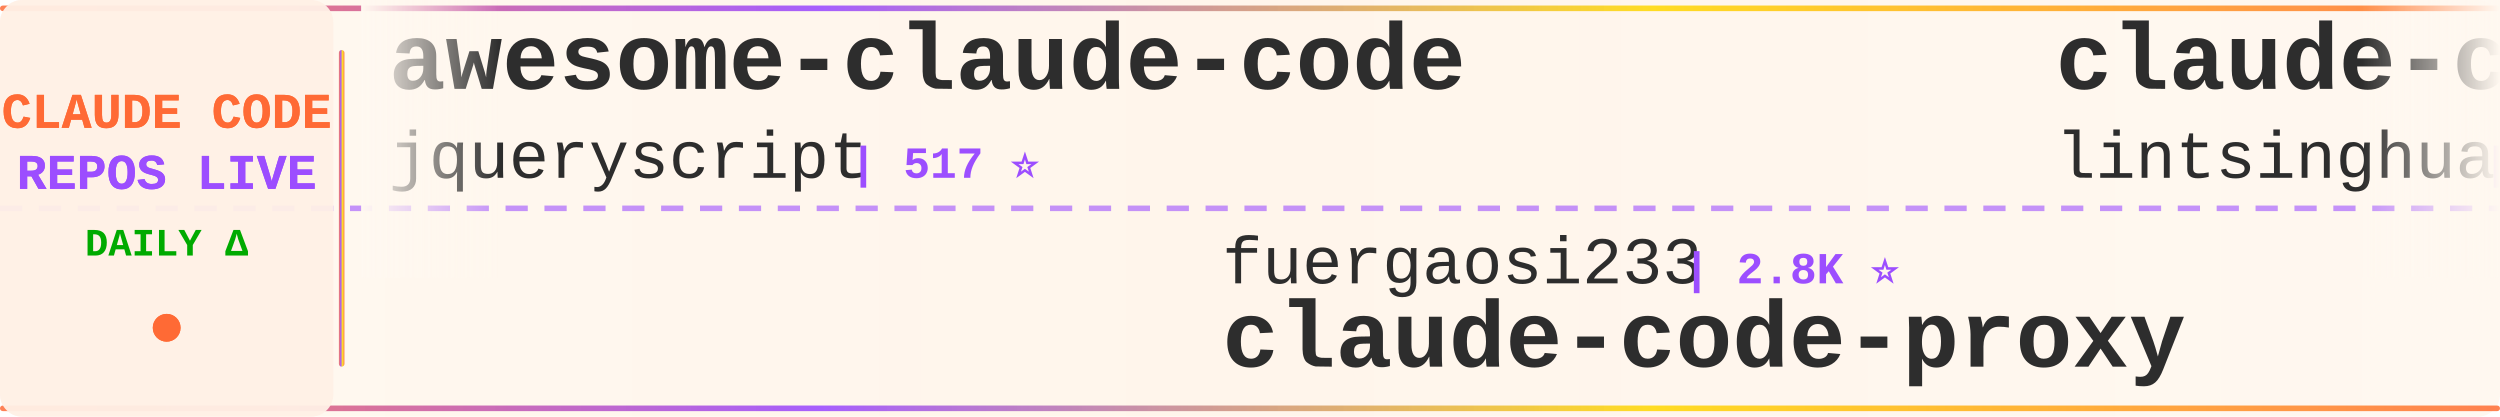
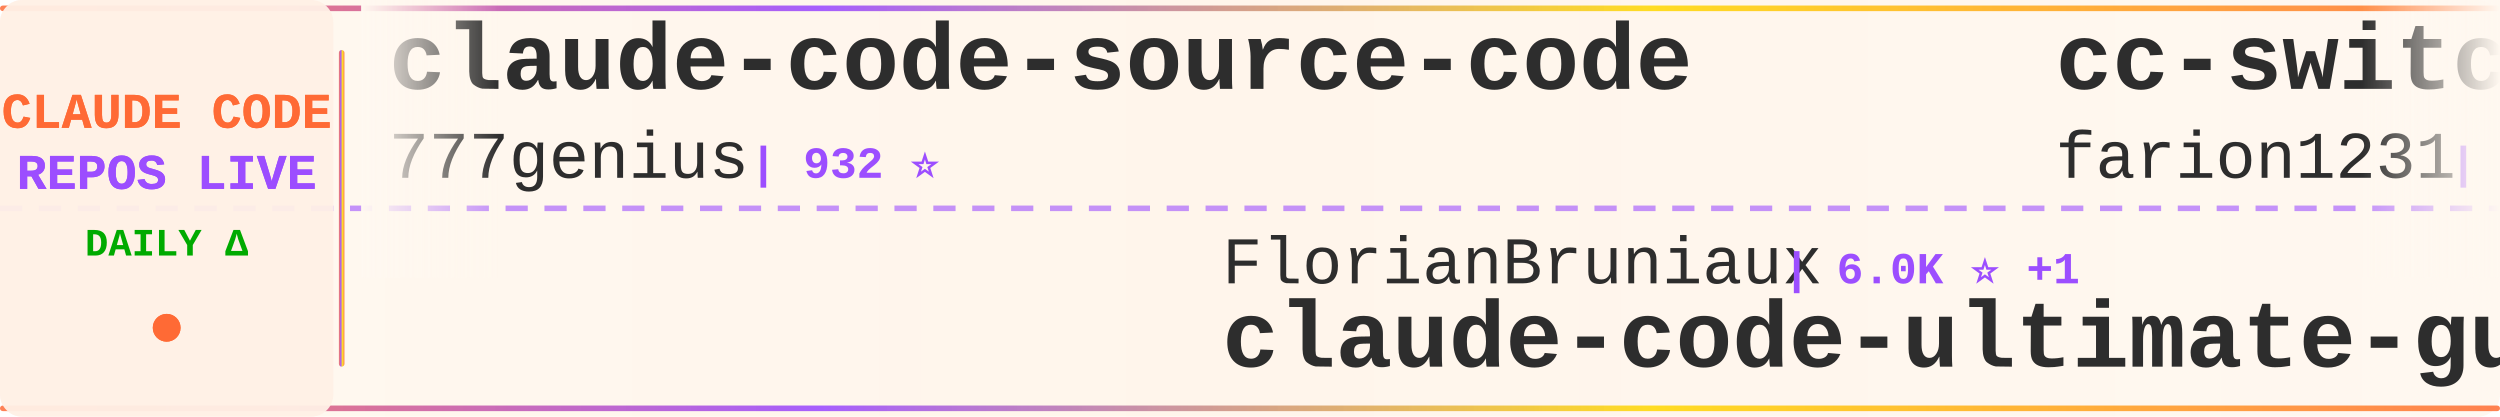
<svg xmlns="http://www.w3.org/2000/svg" width="900" height="150">
  <defs>
    <linearGradient id="tickerBg" x1="0%" y1="0%" x2="100%" y2="0%">
      <stop offset="0%" style="stop-color:#fff8f0;stop-opacity:0.98" />
      <stop offset="50%" style="stop-color:#fff5eb;stop-opacity:1" />
      <stop offset="100%" style="stop-color:#fff8f0;stop-opacity:0.98" />
    </linearGradient>
    <linearGradient id="borderGrad" x1="0%" y1="0%" x2="100%" y2="0%">
      <stop offset="0%" style="stop-color:#FF6B35;stop-opacity:0.85">
        <animate attributeName="stop-opacity" values="0.85;1;0.85" dur="2s" repeatCount="indefinite" />
      </stop>
      <stop offset="33%" style="stop-color:#9C4EFF;stop-opacity:0.9">
        <animate attributeName="stop-opacity" values="0.9;1;0.9" dur="2.2s" repeatCount="indefinite" />
      </stop>
      <stop offset="66%" style="stop-color:#FFD700;stop-opacity:0.85">
        <animate attributeName="stop-opacity" values="0.85;1;0.85" dur="1.8s" repeatCount="indefinite" />
      </stop>
      <stop offset="100%" style="stop-color:#FF6B35;stop-opacity:0.85">
        <animate attributeName="stop-opacity" values="0.85;1;0.85" dur="2s" repeatCount="indefinite" />
      </stop>
    </linearGradient>
    <filter id="textGlow">
      <feGaussianBlur stdDeviation="0.15" result="coloredBlur" />
      <feMerge>
        <feMergeNode in="coloredBlur" />
        <feMergeNode in="SourceGraphic" />
      </feMerge>
    </filter>
    <filter id="metricGlow">
      <feGaussianBlur stdDeviation="0.2" result="coloredBlur" />
      <feMerge>
        <feMergeNode in="coloredBlur" />
        <feMergeNode in="SourceGraphic" />
      </feMerge>
    </filter>
    <linearGradient id="leftFade" x1="0%" y1="0%" x2="100%" y2="0%">
      <stop offset="0%" style="stop-color:#fff8f0;stop-opacity:1" />
      <stop offset="100%" style="stop-color:#fff8f0;stop-opacity:0" />
    </linearGradient>
    <linearGradient id="rightFade" x1="0%" y1="0%" x2="100%" y2="0%">
      <stop offset="0%" style="stop-color:#fff8f0;stop-opacity:0" />
      <stop offset="100%" style="stop-color:#fff8f0;stop-opacity:1" />
    </linearGradient>
  </defs>
  <rect width="900" height="150" fill="url(#tickerBg)" rx="8" />
  <rect x="0" y="2" width="900" height="2" fill="url(#borderGrad)" rx="1" />
  <rect x="0" y="146" width="900" height="2" fill="url(#borderGrad)" rx="1" />
  <line x1="0" y1="75" x2="900" y2="75" stroke="#9C4EFF" stroke-width="2" stroke-dasharray="8 6" opacity="0.6" />
  <rect x="0" y="0" width="120" height="150" fill="#fff0e6" opacity="0.95" rx="8" />
  <text x="60" y="46" font-family="'Courier New', monospace" font-size="18" font-weight="bold" fill="#FF6B35" text-anchor="middle" filter="url(#textGlow)">
    CLAUDE CODE
  </text>
  <text x="60" y="68" font-family="'Courier New', monospace" font-size="18" font-weight="bold" fill="#9C4EFF" text-anchor="middle" filter="url(#textGlow)">
    REPOS LIVE
  </text>
  <text x="60" y="92" font-family="'Courier New', monospace" font-size="14" font-weight="bold" fill="#00aa00" text-anchor="middle">
    DAILY Δ
  </text>
  <circle cx="60" cy="118" r="5" fill="#FF6B35" filter="url(#metricGlow)">
    <animate attributeName="r" values="4;6;4" dur="1.5s" repeatCount="indefinite" />
    <animate attributeName="opacity" values="0.6;1;0.6" dur="1.5s" repeatCount="indefinite" />
  </circle>
  <rect x="122" y="18" width="2" height="114" fill="url(#borderGrad)" rx="1" />
  <clipPath id="tickerClip">
    <rect x="130" y="0" width="770" height="150" />
  </clipPath>
  <g clip-path="url(#tickerClip)">
    <g id="tickerItems">
      <animateTransform attributeName="transform" attributeType="XML" type="translate" from="0 0" to="-3000 0" dur="54s" repeatCount="indefinite" />
      <g transform="translate(0, 0)">
-         <text x="140" y="32" font-family="'Courier New', monospace" font-size="34" font-weight="bold" fill="#2d2d2d">awesome-claude-code</text>
-         <text x="140" y="64" font-family="'Courier New', monospace" font-size="24" font-weight="normal" fill="#2d2d2d" opacity="1.0">jqueryscript</text>
-         <text x="306" y="64" font-family="'Courier New', monospace" font-size="16" font-weight="bold" fill="#9C4EFF"> | 517 ⭐</text>
+         <text x="140" y="32" font-family="'Courier New', monospace" font-size="34" font-weight="bold" fill="#2d2d2d">claude-code-source-code</text>
+         <text x="140" y="64" font-family="'Courier New', monospace" font-size="24" font-weight="normal" fill="#2d2d2d" opacity="1.0">777genius</text>
+         <text x="270" y="64" font-family="'Courier New', monospace" font-size="16" font-weight="bold" fill="#9C4EFF"> | 932 ⭐</text>
      </g>
      <g transform="translate(300, 0)">
-         <text x="140" y="102" font-family="'Courier New', monospace" font-size="24" font-weight="normal" fill="#2d2d2d" opacity="1.0">fuergaosi233</text>
-         <text x="306" y="102" font-family="'Courier New', monospace" font-size="16" font-weight="bold" fill="#9C4EFF"> | 2.8K ⭐</text>
-         <text x="140" y="132" font-family="'Courier New', monospace" font-size="34" font-weight="bold" fill="#2d2d2d">claude-code-proxy</text>
+         <text x="140" y="102" font-family="'Courier New', monospace" font-size="24" font-weight="normal" fill="#2d2d2d" opacity="1.0">FlorianBruniaux</text>
+         <text x="342" y="102" font-family="'Courier New', monospace" font-size="16" font-weight="bold" fill="#9C4EFF"> | 6.0K ⭐ +1</text>
+         <text x="140" y="132" font-family="'Courier New', monospace" font-size="34" font-weight="bold" fill="#2d2d2d">claude-code-ultimate-gui...</text>
      </g>
      <g transform="translate(600, 0)">
-         <text x="140" y="32" font-family="'Courier New', monospace" font-size="34" font-weight="bold" fill="#2d2d2d">claude-code-book</text>
-         <text x="140" y="64" font-family="'Courier New', monospace" font-size="24" font-weight="normal" fill="#2d2d2d" opacity="1.0">lintsinghua</text>
-         <text x="294" y="64" font-family="'Courier New', monospace" font-size="16" font-weight="bold" fill="#9C4EFF"> | 4.3K ⭐</text>
+         <text x="140" y="32" font-family="'Courier New', monospace" font-size="34" font-weight="bold" fill="#2d2d2d">cc-switch</text>
+         <text x="140" y="64" font-family="'Courier New', monospace" font-size="24" font-weight="normal" fill="#2d2d2d" opacity="1.0">farion1231</text>
+         <text x="282" y="64" font-family="'Courier New', monospace" font-size="16" font-weight="bold" fill="#9C4EFF"> | 137.8K ⭐ +112</text>
      </g>
      <g transform="translate(900, 0)">
-         <text x="140" y="102" font-family="'Courier New', monospace" font-size="24" font-weight="normal" fill="#2d2d2d" opacity="1.0">krusemediallc</text>
-         <text x="318" y="102" font-family="'Courier New', monospace" font-size="16" font-weight="bold" fill="#9C4EFF"> | 1.5K ⭐ +1</text>
-         <text x="140" y="132" font-family="'Courier New', monospace" font-size="34" font-weight="bold" fill="#2d2d2d">arcads-claude-code</text>
+         <text x="140" y="102" font-family="'Courier New', monospace" font-size="24" font-weight="normal" fill="#2d2d2d" opacity="1.0">alejandrobalderas</text>
+         <text x="366" y="102" font-family="'Courier New', monospace" font-size="16" font-weight="bold" fill="#9C4EFF"> | 2.9K ⭐ +2</text>
+         <text x="140" y="132" font-family="'Courier New', monospace" font-size="34" font-weight="bold" fill="#2d2d2d">claude-code-from-source</text>
      </g>
      <g transform="translate(1200, 0)">
-         <text x="140" y="32" font-family="'Courier New', monospace" font-size="34" font-weight="bold" fill="#2d2d2d">claude-code-hooks-master...</text>
-         <text x="140" y="64" font-family="'Courier New', monospace" font-size="24" font-weight="normal" fill="#2d2d2d" opacity="1.0">disler</text>
-         <text x="234" y="64" font-family="'Courier New', monospace" font-size="16" font-weight="bold" fill="#9C4EFF"> | 3.9K ⭐ +1</text>
+         <text x="140" y="32" font-family="'Courier New', monospace" font-size="34" font-weight="bold" fill="#2d2d2d">ralph-claude-code</text>
+         <text x="140" y="64" font-family="'Courier New', monospace" font-size="24" font-weight="normal" fill="#2d2d2d" opacity="1.0">frankbria</text>
+         <text x="270" y="64" font-family="'Courier New', monospace" font-size="16" font-weight="bold" fill="#9C4EFF"> | 9.6K ⭐ +1</text>
      </g>
      <g transform="translate(1500, 0)">
-         <text x="140" y="102" font-family="'Courier New', monospace" font-size="24" font-weight="normal" fill="#2d2d2d" opacity="1.0">AICoderTudou</text>
-         <text x="306" y="102" font-family="'Courier New', monospace" font-size="16" font-weight="bold" fill="#9C4EFF"> | 494 ⭐</text>
-         <text x="140" y="132" font-family="'Courier New', monospace" font-size="34" font-weight="bold" fill="#2d2d2d">claude-code-tudou</text>
+         <text x="140" y="102" font-family="'Courier New', monospace" font-size="24" font-weight="normal" fill="#2d2d2d" opacity="1.0">huangserva</text>
+         <text x="282" y="102" font-family="'Courier New', monospace" font-size="16" font-weight="bold" fill="#9C4EFF"> | 631 ⭐</text>
+         <text x="140" y="132" font-family="'Courier New', monospace" font-size="34" font-weight="bold" fill="#2d2d2d">claude-code-cli</text>
      </g>
      <g transform="translate(1800, 0)">
-         <text x="140" y="32" font-family="'Courier New', monospace" font-size="34" font-weight="bold" fill="#2d2d2d">ralph-claude-code</text>
-         <text x="140" y="64" font-family="'Courier New', monospace" font-size="24" font-weight="normal" fill="#2d2d2d" opacity="1.0">frankbria</text>
-         <text x="270" y="64" font-family="'Courier New', monospace" font-size="16" font-weight="bold" fill="#9C4EFF"> | 9.6K ⭐</text>
+         <text x="140" y="32" font-family="'Courier New', monospace" font-size="34" font-weight="bold" fill="#2d2d2d">claude-code-showcase</text>
+         <text x="140" y="64" font-family="'Courier New', monospace" font-size="24" font-weight="normal" fill="#2d2d2d" opacity="1.0">ChrisWiles</text>
+         <text x="282" y="64" font-family="'Courier New', monospace" font-size="16" font-weight="bold" fill="#9C4EFF"> | 6.1K ⭐</text>
      </g>
      <g transform="translate(2100, 0)">
-         <text x="140" y="102" font-family="'Courier New', monospace" font-size="24" font-weight="normal" fill="#2d2d2d" opacity="1.0">Windy3f3f3f3f</text>
-         <text x="318" y="102" font-family="'Courier New', monospace" font-size="16" font-weight="bold" fill="#9C4EFF"> | 2.7K ⭐ +1</text>
-         <text x="140" y="132" font-family="'Courier New', monospace" font-size="34" font-weight="bold" fill="#2d2d2d">claude-code-from-scratch</text>
+         <text x="140" y="102" font-family="'Courier New', monospace" font-size="24" font-weight="normal" fill="#2d2d2d" opacity="1.0">overwirehq</text>
+         <text x="282" y="102" font-family="'Courier New', monospace" font-size="16" font-weight="bold" fill="#9C4EFF"> | 2.8K ⭐</text>
+         <text x="140" y="132" font-family="'Courier New', monospace" font-size="34" font-weight="bold" fill="#2d2d2d">claude-code-telegram</text>
      </g>
      <g transform="translate(2400, 0)">
-         <text x="140" y="32" font-family="'Courier New', monospace" font-size="34" font-weight="bold" fill="#2d2d2d">system_prompts_leaks</text>
-         <text x="140" y="64" font-family="'Courier New', monospace" font-size="24" font-weight="normal" fill="#2d2d2d" opacity="1.0">asgeirtj</text>
-         <text x="258" y="64" font-family="'Courier New', monospace" font-size="16" font-weight="bold" fill="#9C4EFF"> | 68.5K ⭐ +11</text>
+         <text x="140" y="32" font-family="'Courier New', monospace" font-size="34" font-weight="bold" fill="#2d2d2d">ClaudeCodeAgents</text>
+         <text x="140" y="64" font-family="'Courier New', monospace" font-size="24" font-weight="normal" fill="#2d2d2d" opacity="1.0">darcyegb</text>
+         <text x="258" y="64" font-family="'Courier New', monospace" font-size="16" font-weight="bold" fill="#9C4EFF"> | 769 ⭐</text>
      </g>
      <g transform="translate(2700, 0)">
-         <text x="140" y="102" font-family="'Courier New', monospace" font-size="24" font-weight="normal" fill="#2d2d2d" opacity="1.0">sugyan</text>
-         <text x="234" y="102" font-family="'Courier New', monospace" font-size="16" font-weight="bold" fill="#9C4EFF"> | 1.1K ⭐</text>
-         <text x="140" y="132" font-family="'Courier New', monospace" font-size="34" font-weight="bold" fill="#2d2d2d">claude-code-webui</text>
+         <text x="140" y="102" font-family="'Courier New', monospace" font-size="24" font-weight="normal" fill="#2d2d2d" opacity="1.0">fazxes</text>
+         <text x="234" y="102" font-family="'Courier New', monospace" font-size="16" font-weight="bold" fill="#9C4EFF"> | 242 ⭐</text>
+         <text x="140" y="132" font-family="'Courier New', monospace" font-size="34" font-weight="bold" fill="#2d2d2d">Claude-code</text>
      </g>
      <g transform="translate(3000, 0)">
-         <text x="140" y="32" font-family="'Courier New', monospace" font-size="34" font-weight="bold" fill="#2d2d2d">awesome-claude-code</text>
-         <text x="140" y="64" font-family="'Courier New', monospace" font-size="24" font-weight="normal" fill="#2d2d2d" opacity="1.0">jqueryscript</text>
-         <text x="306" y="64" font-family="'Courier New', monospace" font-size="16" font-weight="bold" fill="#9C4EFF"> | 517 ⭐</text>
+         <text x="140" y="32" font-family="'Courier New', monospace" font-size="34" font-weight="bold" fill="#2d2d2d">claude-code-source-code</text>
+         <text x="140" y="64" font-family="'Courier New', monospace" font-size="24" font-weight="normal" fill="#2d2d2d" opacity="1.0">777genius</text>
+         <text x="270" y="64" font-family="'Courier New', monospace" font-size="16" font-weight="bold" fill="#9C4EFF"> | 932 ⭐</text>
      </g>
      <g transform="translate(3300, 0)">
-         <text x="140" y="102" font-family="'Courier New', monospace" font-size="24" font-weight="normal" fill="#2d2d2d" opacity="1.0">fuergaosi233</text>
-         <text x="306" y="102" font-family="'Courier New', monospace" font-size="16" font-weight="bold" fill="#9C4EFF"> | 2.8K ⭐</text>
-         <text x="140" y="132" font-family="'Courier New', monospace" font-size="34" font-weight="bold" fill="#2d2d2d">claude-code-proxy</text>
+         <text x="140" y="102" font-family="'Courier New', monospace" font-size="24" font-weight="normal" fill="#2d2d2d" opacity="1.0">FlorianBruniaux</text>
+         <text x="342" y="102" font-family="'Courier New', monospace" font-size="16" font-weight="bold" fill="#9C4EFF"> | 6.0K ⭐ +1</text>
+         <text x="140" y="132" font-family="'Courier New', monospace" font-size="34" font-weight="bold" fill="#2d2d2d">claude-code-ultimate-gui...</text>
      </g>
      <g transform="translate(3600, 0)">
-         <text x="140" y="32" font-family="'Courier New', monospace" font-size="34" font-weight="bold" fill="#2d2d2d">claude-code-book</text>
-         <text x="140" y="64" font-family="'Courier New', monospace" font-size="24" font-weight="normal" fill="#2d2d2d" opacity="1.0">lintsinghua</text>
-         <text x="294" y="64" font-family="'Courier New', monospace" font-size="16" font-weight="bold" fill="#9C4EFF"> | 4.3K ⭐</text>
+         <text x="140" y="32" font-family="'Courier New', monospace" font-size="34" font-weight="bold" fill="#2d2d2d">cc-switch</text>
+         <text x="140" y="64" font-family="'Courier New', monospace" font-size="24" font-weight="normal" fill="#2d2d2d" opacity="1.0">farion1231</text>
+         <text x="282" y="64" font-family="'Courier New', monospace" font-size="16" font-weight="bold" fill="#9C4EFF"> | 137.8K ⭐ +112</text>
      </g>
      <g transform="translate(3900, 0)">
-         <text x="140" y="102" font-family="'Courier New', monospace" font-size="24" font-weight="normal" fill="#2d2d2d" opacity="1.0">krusemediallc</text>
-         <text x="318" y="102" font-family="'Courier New', monospace" font-size="16" font-weight="bold" fill="#9C4EFF"> | 1.5K ⭐ +1</text>
-         <text x="140" y="132" font-family="'Courier New', monospace" font-size="34" font-weight="bold" fill="#2d2d2d">arcads-claude-code</text>
+         <text x="140" y="102" font-family="'Courier New', monospace" font-size="24" font-weight="normal" fill="#2d2d2d" opacity="1.0">alejandrobalderas</text>
+         <text x="366" y="102" font-family="'Courier New', monospace" font-size="16" font-weight="bold" fill="#9C4EFF"> | 2.9K ⭐ +2</text>
+         <text x="140" y="132" font-family="'Courier New', monospace" font-size="34" font-weight="bold" fill="#2d2d2d">claude-code-from-source</text>
      </g>
    </g>
  </g>
  <rect x="130" y="0" width="50" height="100" fill="url(#leftFade)" />
  <rect x="850" y="0" width="50" height="100" fill="url(#rightFade)" />
</svg>
